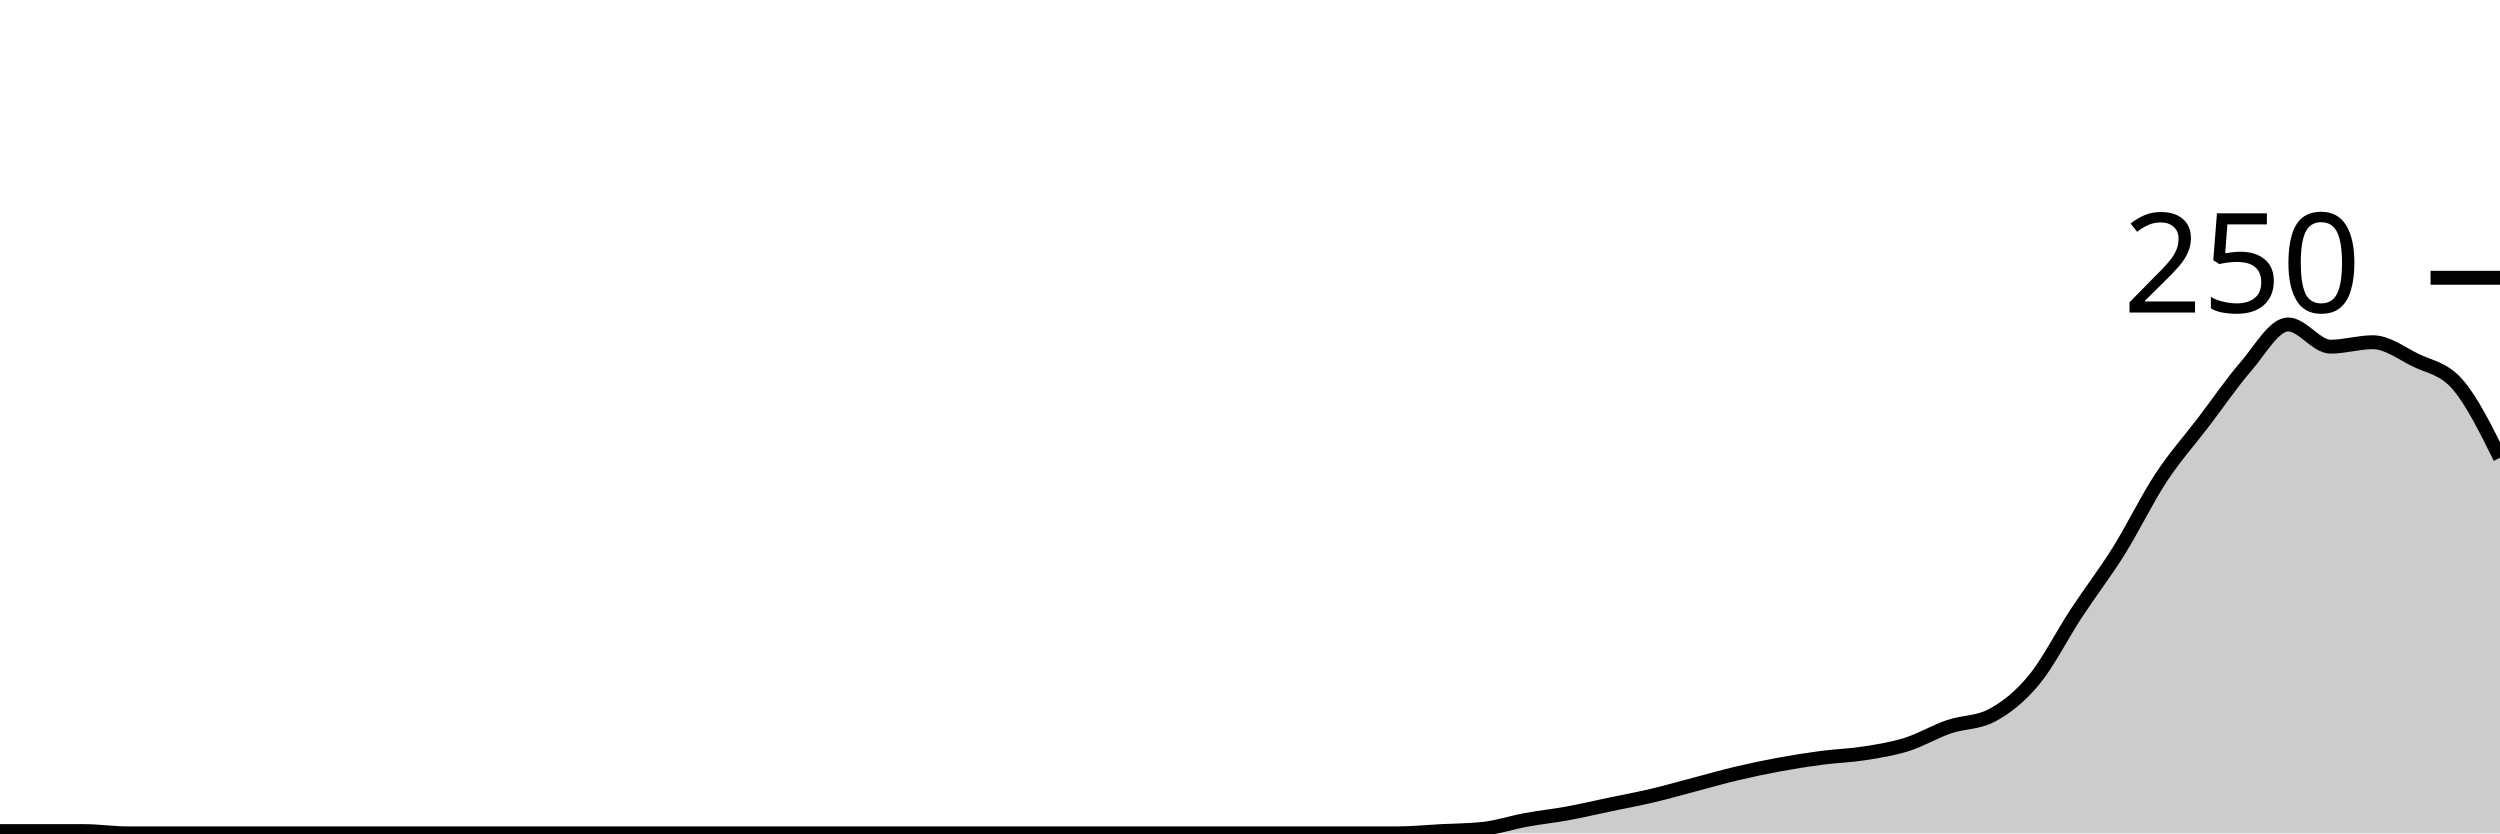
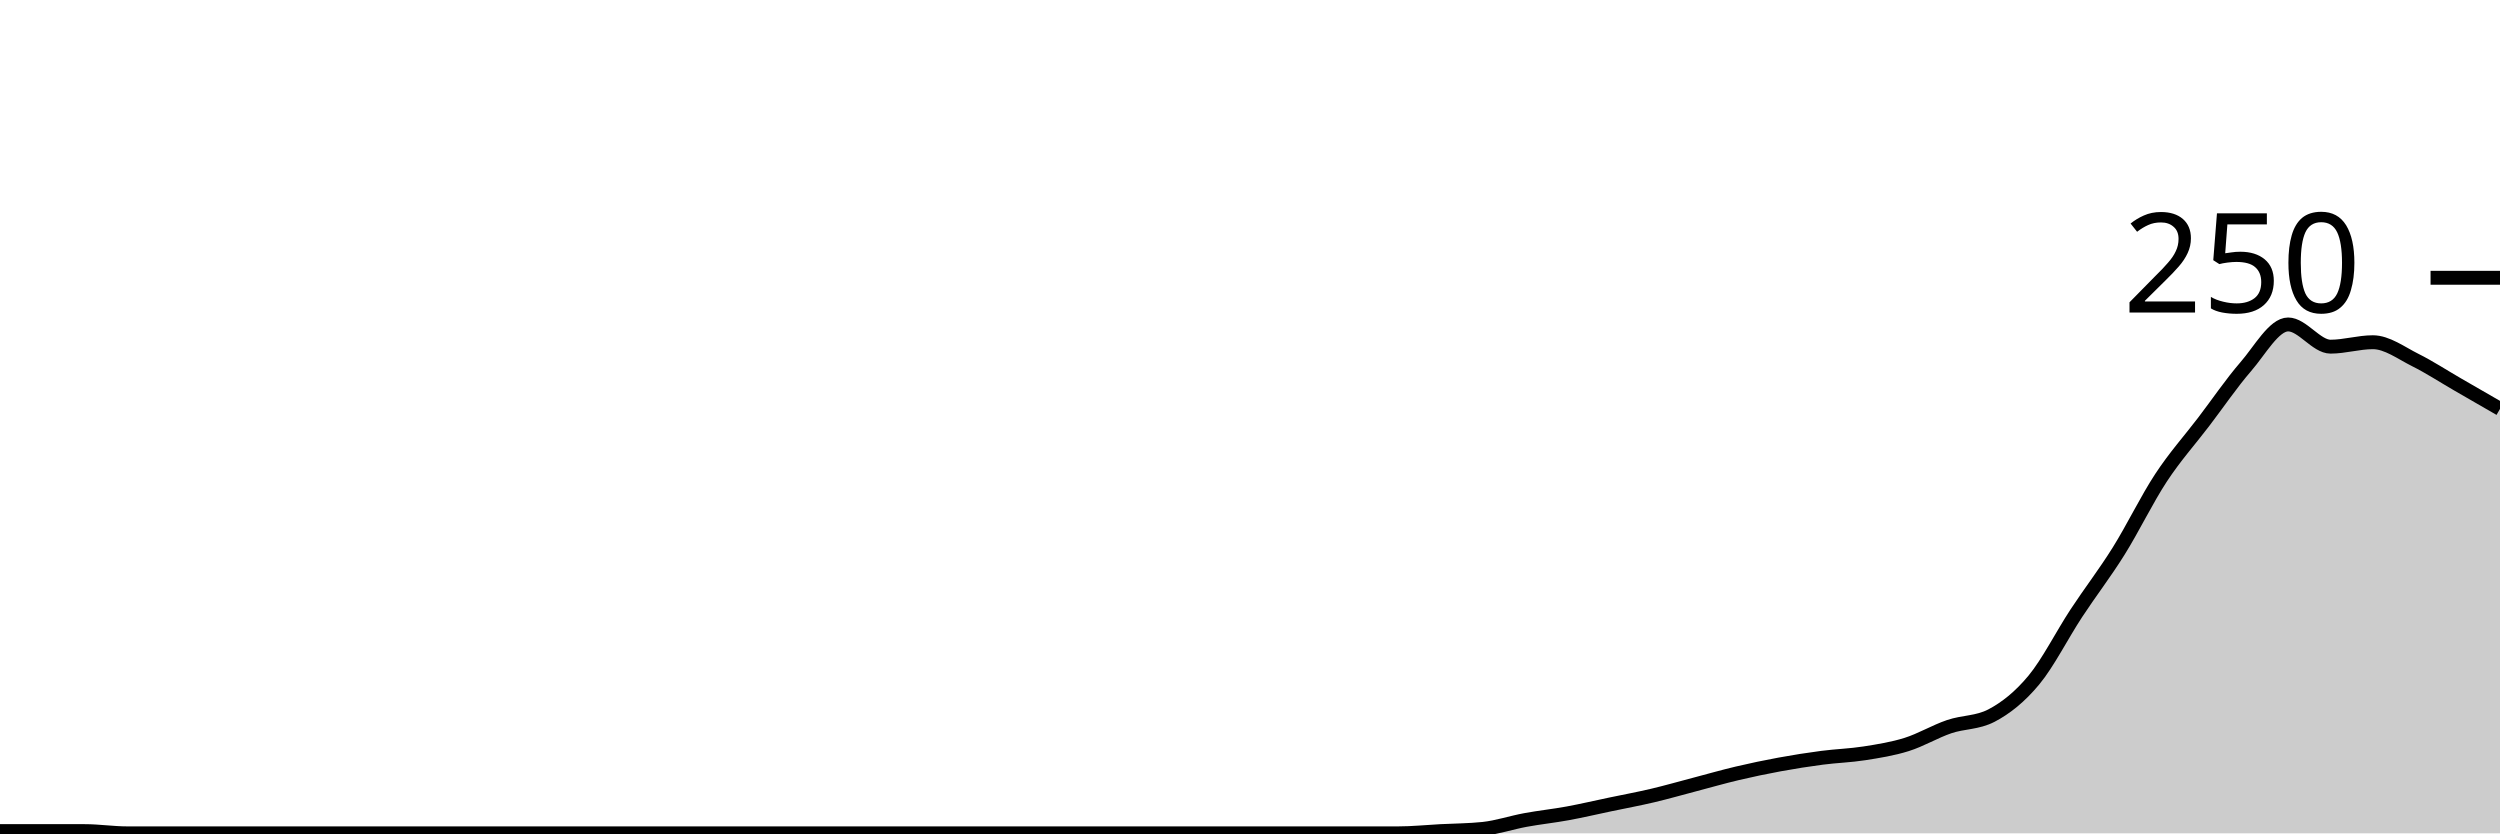
<svg xmlns="http://www.w3.org/2000/svg" viewBox="0 0 180 60">
  <g transform="translate(0,20)">
-     <path class="area" fill="rgba(0, 0, 0, 0.2)" d="M0,39.84C1.017,39.84,2.034,39.84,3.051,39.84C4.068,39.84,5.085,39.84,6.102,39.84C7.119,39.84,8.136,40,9.153,40C10.169,40,11.186,40,12.203,40C13.22,40,14.237,40,15.254,40C16.271,40,17.288,40,18.305,40C19.322,40,20.339,40,21.356,40C22.373,40,23.39,40,24.407,40C25.424,40,26.441,40,27.458,40C28.475,40,29.492,40,30.508,40C31.525,40,32.542,40,33.559,40C34.576,40,35.593,40,36.61,40C37.627,40,38.644,40,39.661,40C40.678,40,41.695,40,42.712,40C43.729,40,44.746,40,45.763,40C46.78,40,47.797,40,48.814,40C49.831,40,50.847,40,51.864,40C52.881,40,53.898,40,54.915,40C55.932,40,56.949,40,57.966,40C58.983,40,60,40,61.017,40C62.034,40,63.051,40,64.068,40C65.085,40,66.102,40,67.119,40C68.136,40,69.153,40,70.169,40C71.186,40,72.203,40,73.22,40C74.237,40,75.254,40,76.271,40C77.288,40,78.305,40,79.322,40C80.339,40,81.356,40,82.373,40C83.39,40,84.407,40,85.424,40C86.441,40,87.458,40,88.475,40C89.492,40,90.508,40,91.525,40C92.542,40,93.559,40,94.576,40C95.593,40,96.61,40,97.627,40C98.644,40,99.661,40,100.678,40C101.695,40,102.712,39.893,103.729,39.84C104.746,39.787,105.763,39.787,106.78,39.68C107.797,39.573,108.814,39.227,109.831,39.04C110.847,38.853,111.864,38.747,112.881,38.56C113.898,38.373,114.915,38.133,115.932,37.92C116.949,37.707,117.966,37.52,118.983,37.28C120,37.04,121.017,36.747,122.034,36.48C123.051,36.213,124.068,35.92,125.085,35.68C126.102,35.44,127.119,35.227,128.136,35.04C129.153,34.853,130.169,34.693,131.186,34.56C132.203,34.427,133.22,34.4,134.237,34.24C135.254,34.08,136.271,33.92,137.288,33.6C138.305,33.28,139.322,32.667,140.339,32.32C141.356,31.973,142.373,32.053,143.39,31.52C144.407,30.987,145.424,30.187,146.441,28.96C147.458,27.733,148.475,25.707,149.492,24.16C150.508,22.613,151.525,21.307,152.542,19.68C153.559,18.053,154.576,15.947,155.593,14.4C156.61,12.853,157.627,11.733,158.644,10.4C159.661,9.067,160.678,7.573,161.695,6.4C162.712,5.227,163.729,3.36,164.746,3.36C165.763,3.36,166.78,4.96,167.797,4.96C168.814,4.96,169.831,4.64,170.847,4.64C171.864,4.64,172.881,5.413,173.898,5.92C174.915,6.427,175.932,6.507,176.949,7.68C177.966,8.853,178.983,10.907,180,12.96L180,40C178.983,40,177.966,40,176.949,40C175.932,40,174.915,40,173.898,40C172.881,40,171.864,40,170.847,40C169.831,40,168.814,40,167.797,40C166.78,40,165.763,40,164.746,40C163.729,40,162.712,40,161.695,40C160.678,40,159.661,40,158.644,40C157.627,40,156.61,40,155.593,40C154.576,40,153.559,40,152.542,40C151.525,40,150.508,40,149.492,40C148.475,40,147.458,40,146.441,40C145.424,40,144.407,40,143.39,40C142.373,40,141.356,40,140.339,40C139.322,40,138.305,40,137.288,40C136.271,40,135.254,40,134.237,40C133.22,40,132.203,40,131.186,40C130.169,40,129.153,40,128.136,40C127.119,40,126.102,40,125.085,40C124.068,40,123.051,40,122.034,40C121.017,40,120,40,118.983,40C117.966,40,116.949,40,115.932,40C114.915,40,113.898,40,112.881,40C111.864,40,110.847,40,109.831,40C108.814,40,107.797,40,106.78,40C105.763,40,104.746,40,103.729,40C102.712,40,101.695,40,100.678,40C99.661,40,98.644,40,97.627,40C96.61,40,95.593,40,94.576,40C93.559,40,92.542,40,91.525,40C90.508,40,89.492,40,88.475,40C87.458,40,86.441,40,85.424,40C84.407,40,83.39,40,82.373,40C81.356,40,80.339,40,79.322,40C78.305,40,77.288,40,76.271,40C75.254,40,74.237,40,73.22,40C72.203,40,71.186,40,70.169,40C69.153,40,68.136,40,67.119,40C66.102,40,65.085,40,64.068,40C63.051,40,62.034,40,61.017,40C60,40,58.983,40,57.966,40C56.949,40,55.932,40,54.915,40C53.898,40,52.881,40,51.864,40C50.847,40,49.831,40,48.814,40C47.797,40,46.78,40,45.763,40C44.746,40,43.729,40,42.712,40C41.695,40,40.678,40,39.661,40C38.644,40,37.627,40,36.61,40C35.593,40,34.576,40,33.559,40C32.542,40,31.525,40,30.508,40C29.492,40,28.475,40,27.458,40C26.441,40,25.424,40,24.407,40C23.39,40,22.373,40,21.356,40C20.339,40,19.322,40,18.305,40C17.288,40,16.271,40,15.254,40C14.237,40,13.22,40,12.203,40C11.186,40,10.169,40,9.153,40C8.136,40,7.119,40,6.102,40C5.085,40,4.068,40,3.051,40C2.034,40,1.017,40,0,40Z" />
-     <path class="line" stroke="black" fill="none" d="M0,39.84C1.017,39.84,2.034,39.84,3.051,39.84C4.068,39.84,5.085,39.84,6.102,39.84C7.119,39.84,8.136,40,9.153,40C10.169,40,11.186,40,12.203,40C13.22,40,14.237,40,15.254,40C16.271,40,17.288,40,18.305,40C19.322,40,20.339,40,21.356,40C22.373,40,23.39,40,24.407,40C25.424,40,26.441,40,27.458,40C28.475,40,29.492,40,30.508,40C31.525,40,32.542,40,33.559,40C34.576,40,35.593,40,36.61,40C37.627,40,38.644,40,39.661,40C40.678,40,41.695,40,42.712,40C43.729,40,44.746,40,45.763,40C46.78,40,47.797,40,48.814,40C49.831,40,50.847,40,51.864,40C52.881,40,53.898,40,54.915,40C55.932,40,56.949,40,57.966,40C58.983,40,60,40,61.017,40C62.034,40,63.051,40,64.068,40C65.085,40,66.102,40,67.119,40C68.136,40,69.153,40,70.169,40C71.186,40,72.203,40,73.22,40C74.237,40,75.254,40,76.271,40C77.288,40,78.305,40,79.322,40C80.339,40,81.356,40,82.373,40C83.39,40,84.407,40,85.424,40C86.441,40,87.458,40,88.475,40C89.492,40,90.508,40,91.525,40C92.542,40,93.559,40,94.576,40C95.593,40,96.61,40,97.627,40C98.644,40,99.661,40,100.678,40C101.695,40,102.712,39.893,103.729,39.84C104.746,39.787,105.763,39.787,106.78,39.68C107.797,39.573,108.814,39.227,109.831,39.04C110.847,38.853,111.864,38.747,112.881,38.56C113.898,38.373,114.915,38.133,115.932,37.92C116.949,37.707,117.966,37.52,118.983,37.28C120,37.04,121.017,36.747,122.034,36.48C123.051,36.213,124.068,35.92,125.085,35.68C126.102,35.44,127.119,35.227,128.136,35.04C129.153,34.853,130.169,34.693,131.186,34.56C132.203,34.427,133.22,34.4,134.237,34.24C135.254,34.08,136.271,33.92,137.288,33.6C138.305,33.28,139.322,32.667,140.339,32.32C141.356,31.973,142.373,32.053,143.39,31.52C144.407,30.987,145.424,30.187,146.441,28.96C147.458,27.733,148.475,25.707,149.492,24.16C150.508,22.613,151.525,21.307,152.542,19.68C153.559,18.053,154.576,15.947,155.593,14.4C156.61,12.853,157.627,11.733,158.644,10.4C159.661,9.067,160.678,7.573,161.695,6.4C162.712,5.227,163.729,3.36,164.746,3.36C165.763,3.36,166.78,4.96,167.797,4.96C168.814,4.96,169.831,4.64,170.847,4.64C171.864,4.64,172.881,5.413,173.898,5.92C174.915,6.427,175.932,6.507,176.949,7.68C177.966,8.853,178.983,10.907,180,12.96" />
+     <path class="area" fill="rgba(0, 0, 0, 0.2)" d="M0,39.84C1.017,39.84,2.034,39.84,3.051,39.84C4.068,39.84,5.085,39.84,6.102,39.84C7.119,39.84,8.136,40,9.153,40C10.169,40,11.186,40,12.203,40C13.22,40,14.237,40,15.254,40C16.271,40,17.288,40,18.305,40C19.322,40,20.339,40,21.356,40C22.373,40,23.39,40,24.407,40C25.424,40,26.441,40,27.458,40C28.475,40,29.492,40,30.508,40C31.525,40,32.542,40,33.559,40C34.576,40,35.593,40,36.61,40C37.627,40,38.644,40,39.661,40C40.678,40,41.695,40,42.712,40C43.729,40,44.746,40,45.763,40C46.78,40,47.797,40,48.814,40C49.831,40,50.847,40,51.864,40C52.881,40,53.898,40,54.915,40C55.932,40,56.949,40,57.966,40C58.983,40,60,40,61.017,40C62.034,40,63.051,40,64.068,40C65.085,40,66.102,40,67.119,40C68.136,40,69.153,40,70.169,40C71.186,40,72.203,40,73.22,40C74.237,40,75.254,40,76.271,40C77.288,40,78.305,40,79.322,40C80.339,40,81.356,40,82.373,40C83.39,40,84.407,40,85.424,40C86.441,40,87.458,40,88.475,40C89.492,40,90.508,40,91.525,40C92.542,40,93.559,40,94.576,40C95.593,40,96.61,40,97.627,40C98.644,40,99.661,40,100.678,40C101.695,40,102.712,39.893,103.729,39.84C104.746,39.787,105.763,39.787,106.78,39.68C107.797,39.573,108.814,39.227,109.831,39.04C110.847,38.853,111.864,38.747,112.881,38.56C113.898,38.373,114.915,38.133,115.932,37.92C116.949,37.707,117.966,37.52,118.983,37.28C120,37.04,121.017,36.747,122.034,36.48C123.051,36.213,124.068,35.92,125.085,35.68C126.102,35.44,127.119,35.227,128.136,35.04C129.153,34.853,130.169,34.693,131.186,34.56C132.203,34.427,133.22,34.4,134.237,34.24C135.254,34.08,136.271,33.92,137.288,33.6C138.305,33.28,139.322,32.667,140.339,32.32C141.356,31.973,142.373,32.053,143.39,31.52C144.407,30.987,145.424,30.187,146.441,28.96C147.458,27.733,148.475,25.707,149.492,24.16C150.508,22.613,151.525,21.307,152.542,19.68C153.559,18.053,154.576,15.947,155.593,14.4C156.61,12.853,157.627,11.733,158.644,10.4C159.661,9.067,160.678,7.573,161.695,6.4C162.712,5.227,163.729,3.36,164.746,3.36C165.763,3.36,166.78,4.96,167.797,4.96C168.814,4.96,169.831,4.64,170.847,4.64C171.864,4.64,172.881,5.413,173.898,5.92C174.915,6.427,175.932,7.093,176.949,7.68C177.966,8.267,178.983,8.853,180,9.44L180,40C178.983,40,177.966,40,176.949,40C175.932,40,174.915,40,173.898,40C172.881,40,171.864,40,170.847,40C169.831,40,168.814,40,167.797,40C166.78,40,165.763,40,164.746,40C163.729,40,162.712,40,161.695,40C160.678,40,159.661,40,158.644,40C157.627,40,156.61,40,155.593,40C154.576,40,153.559,40,152.542,40C151.525,40,150.508,40,149.492,40C148.475,40,147.458,40,146.441,40C145.424,40,144.407,40,143.39,40C142.373,40,141.356,40,140.339,40C139.322,40,138.305,40,137.288,40C136.271,40,135.254,40,134.237,40C133.22,40,132.203,40,131.186,40C130.169,40,129.153,40,128.136,40C127.119,40,126.102,40,125.085,40C124.068,40,123.051,40,122.034,40C121.017,40,120,40,118.983,40C117.966,40,116.949,40,115.932,40C114.915,40,113.898,40,112.881,40C111.864,40,110.847,40,109.831,40C108.814,40,107.797,40,106.78,40C105.763,40,104.746,40,103.729,40C102.712,40,101.695,40,100.678,40C99.661,40,98.644,40,97.627,40C96.61,40,95.593,40,94.576,40C93.559,40,92.542,40,91.525,40C90.508,40,89.492,40,88.475,40C87.458,40,86.441,40,85.424,40C84.407,40,83.39,40,82.373,40C81.356,40,80.339,40,79.322,40C78.305,40,77.288,40,76.271,40C75.254,40,74.237,40,73.22,40C72.203,40,71.186,40,70.169,40C69.153,40,68.136,40,67.119,40C66.102,40,65.085,40,64.068,40C63.051,40,62.034,40,61.017,40C60,40,58.983,40,57.966,40C56.949,40,55.932,40,54.915,40C53.898,40,52.881,40,51.864,40C50.847,40,49.831,40,48.814,40C47.797,40,46.78,40,45.763,40C44.746,40,43.729,40,42.712,40C41.695,40,40.678,40,39.661,40C38.644,40,37.627,40,36.61,40C35.593,40,34.576,40,33.559,40C32.542,40,31.525,40,30.508,40C29.492,40,28.475,40,27.458,40C26.441,40,25.424,40,24.407,40C23.39,40,22.373,40,21.356,40C20.339,40,19.322,40,18.305,40C17.288,40,16.271,40,15.254,40C14.237,40,13.22,40,12.203,40C11.186,40,10.169,40,9.153,40C8.136,40,7.119,40,6.102,40C5.085,40,4.068,40,3.051,40C2.034,40,1.017,40,0,40Z" />
+     <path class="line" stroke="black" fill="none" d="M0,39.84C1.017,39.84,2.034,39.84,3.051,39.84C4.068,39.84,5.085,39.84,6.102,39.84C7.119,39.84,8.136,40,9.153,40C10.169,40,11.186,40,12.203,40C13.22,40,14.237,40,15.254,40C16.271,40,17.288,40,18.305,40C19.322,40,20.339,40,21.356,40C22.373,40,23.39,40,24.407,40C25.424,40,26.441,40,27.458,40C28.475,40,29.492,40,30.508,40C31.525,40,32.542,40,33.559,40C34.576,40,35.593,40,36.61,40C37.627,40,38.644,40,39.661,40C40.678,40,41.695,40,42.712,40C43.729,40,44.746,40,45.763,40C46.78,40,47.797,40,48.814,40C49.831,40,50.847,40,51.864,40C52.881,40,53.898,40,54.915,40C55.932,40,56.949,40,57.966,40C58.983,40,60,40,61.017,40C62.034,40,63.051,40,64.068,40C65.085,40,66.102,40,67.119,40C68.136,40,69.153,40,70.169,40C71.186,40,72.203,40,73.22,40C74.237,40,75.254,40,76.271,40C77.288,40,78.305,40,79.322,40C80.339,40,81.356,40,82.373,40C83.39,40,84.407,40,85.424,40C86.441,40,87.458,40,88.475,40C89.492,40,90.508,40,91.525,40C92.542,40,93.559,40,94.576,40C95.593,40,96.61,40,97.627,40C98.644,40,99.661,40,100.678,40C101.695,40,102.712,39.893,103.729,39.84C104.746,39.787,105.763,39.787,106.78,39.68C107.797,39.573,108.814,39.227,109.831,39.04C110.847,38.853,111.864,38.747,112.881,38.56C113.898,38.373,114.915,38.133,115.932,37.92C116.949,37.707,117.966,37.52,118.983,37.28C120,37.04,121.017,36.747,122.034,36.48C123.051,36.213,124.068,35.92,125.085,35.68C126.102,35.44,127.119,35.227,128.136,35.04C129.153,34.853,130.169,34.693,131.186,34.56C132.203,34.427,133.22,34.4,134.237,34.24C135.254,34.08,136.271,33.92,137.288,33.6C138.305,33.28,139.322,32.667,140.339,32.32C141.356,31.973,142.373,32.053,143.39,31.52C144.407,30.987,145.424,30.187,146.441,28.96C147.458,27.733,148.475,25.707,149.492,24.16C150.508,22.613,151.525,21.307,152.542,19.68C153.559,18.053,154.576,15.947,155.593,14.4C156.61,12.853,157.627,11.733,158.644,10.4C159.661,9.067,160.678,7.573,161.695,6.4C162.712,5.227,163.729,3.36,164.746,3.36C165.763,3.36,166.78,4.96,167.797,4.96C168.814,4.96,169.831,4.64,170.847,4.64C171.864,4.64,172.881,5.413,173.898,5.92C174.915,6.427,175.932,7.093,176.949,7.68C177.966,8.267,178.983,8.853,180,9.44" />
    <path class="axis-ceiling" stroke-width="1" stroke="black" fill="none" d="M175,0L180,0" />
    <text class="axis-ceiling-label" font-family="sans-serif" text-anchor="end" font-size="10px" x="170" y="2.5">250</text>
  </g>
</svg>
